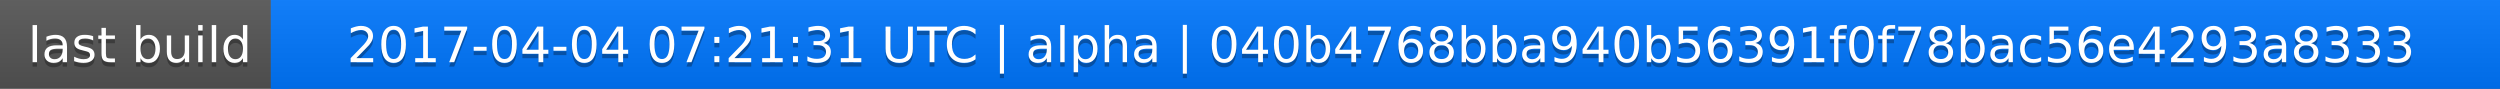
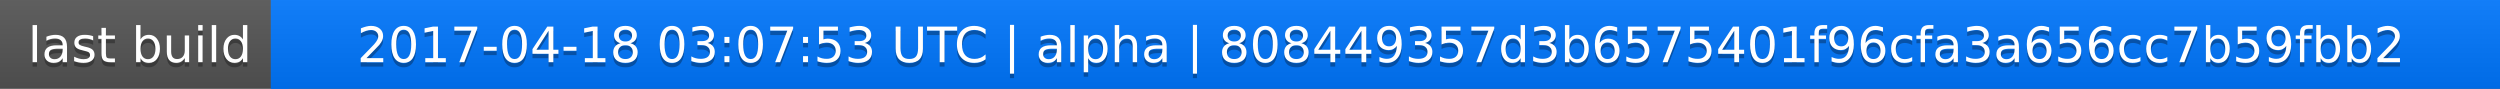
<svg xmlns="http://www.w3.org/2000/svg" width="563" height="20">
  <linearGradient id="a" x2="0" y2="100%">
    <stop offset="0" stop-color="#bbb" stop-opacity=".1" />
    <stop offset="1" stop-opacity=".1" />
  </linearGradient>
  <rect rx="0" width="563" height="20" fill="#555" />
  <rect rx="0" x="61" width="502" height="20" fill="#07f" />
  <path fill="#07f" d="M61 0h4v20h-4z" />
  <rect rx="0" width="563" height="20" fill="url(#a)" />
  <g fill="#fff" text-anchor="middle" font-family="DejaVu Sans,Verdana,Geneva,sans-serif" font-size="11">
    <text x="31.5" y="15" fill="#010101" fill-opacity=".3">last build</text>
    <text x="31.5" y="14">last build</text>
-     <text x="311" y="15" fill="#010101" fill-opacity=".3">2017-04-04 07:21:31 UTC | alpha | 040b4768bba940b56391f0f78bac56e4293a8333</text>
-     <text x="311" y="14">2017-04-04 07:21:31 UTC | alpha | 040b4768bba940b56391f0f78bac56e4293a8333</text>
+     <text x="311" y="15" fill="#010101" fill-opacity=".3">2017-04-18 03:07:53 UTC | alpha | 808449357d3b6575401f96cfa3a656cc7b59fbb2</text>
+     <text x="311" y="14">2017-04-18 03:07:53 UTC | alpha | 808449357d3b6575401f96cfa3a656cc7b59fbb2</text>
  </g>
</svg>
